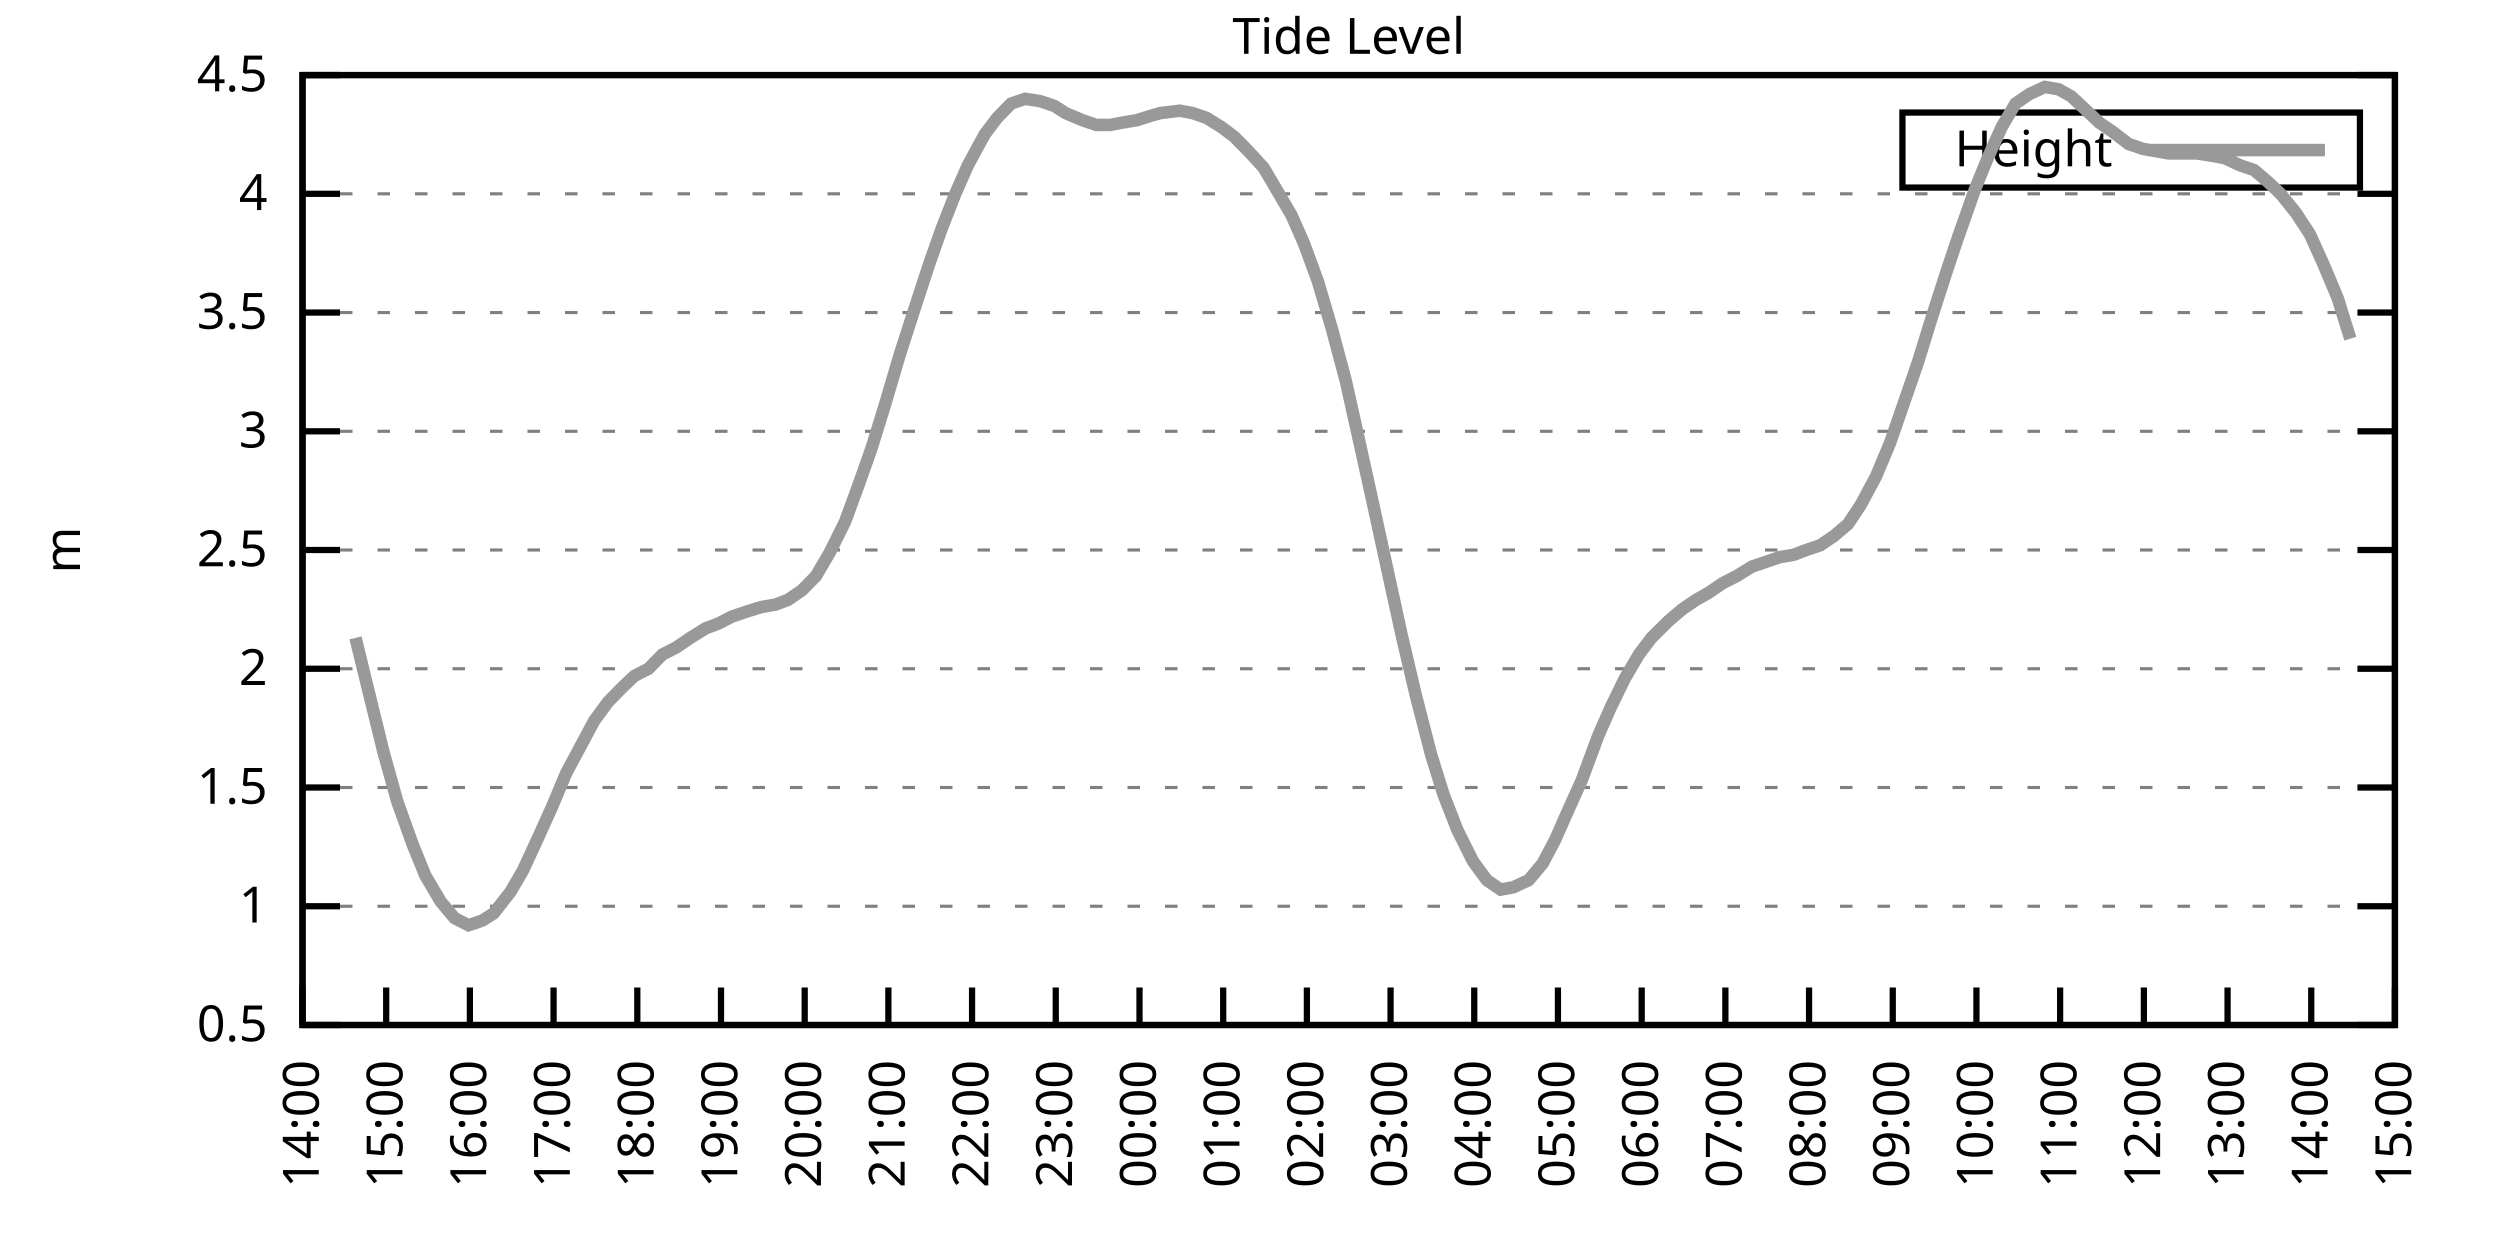
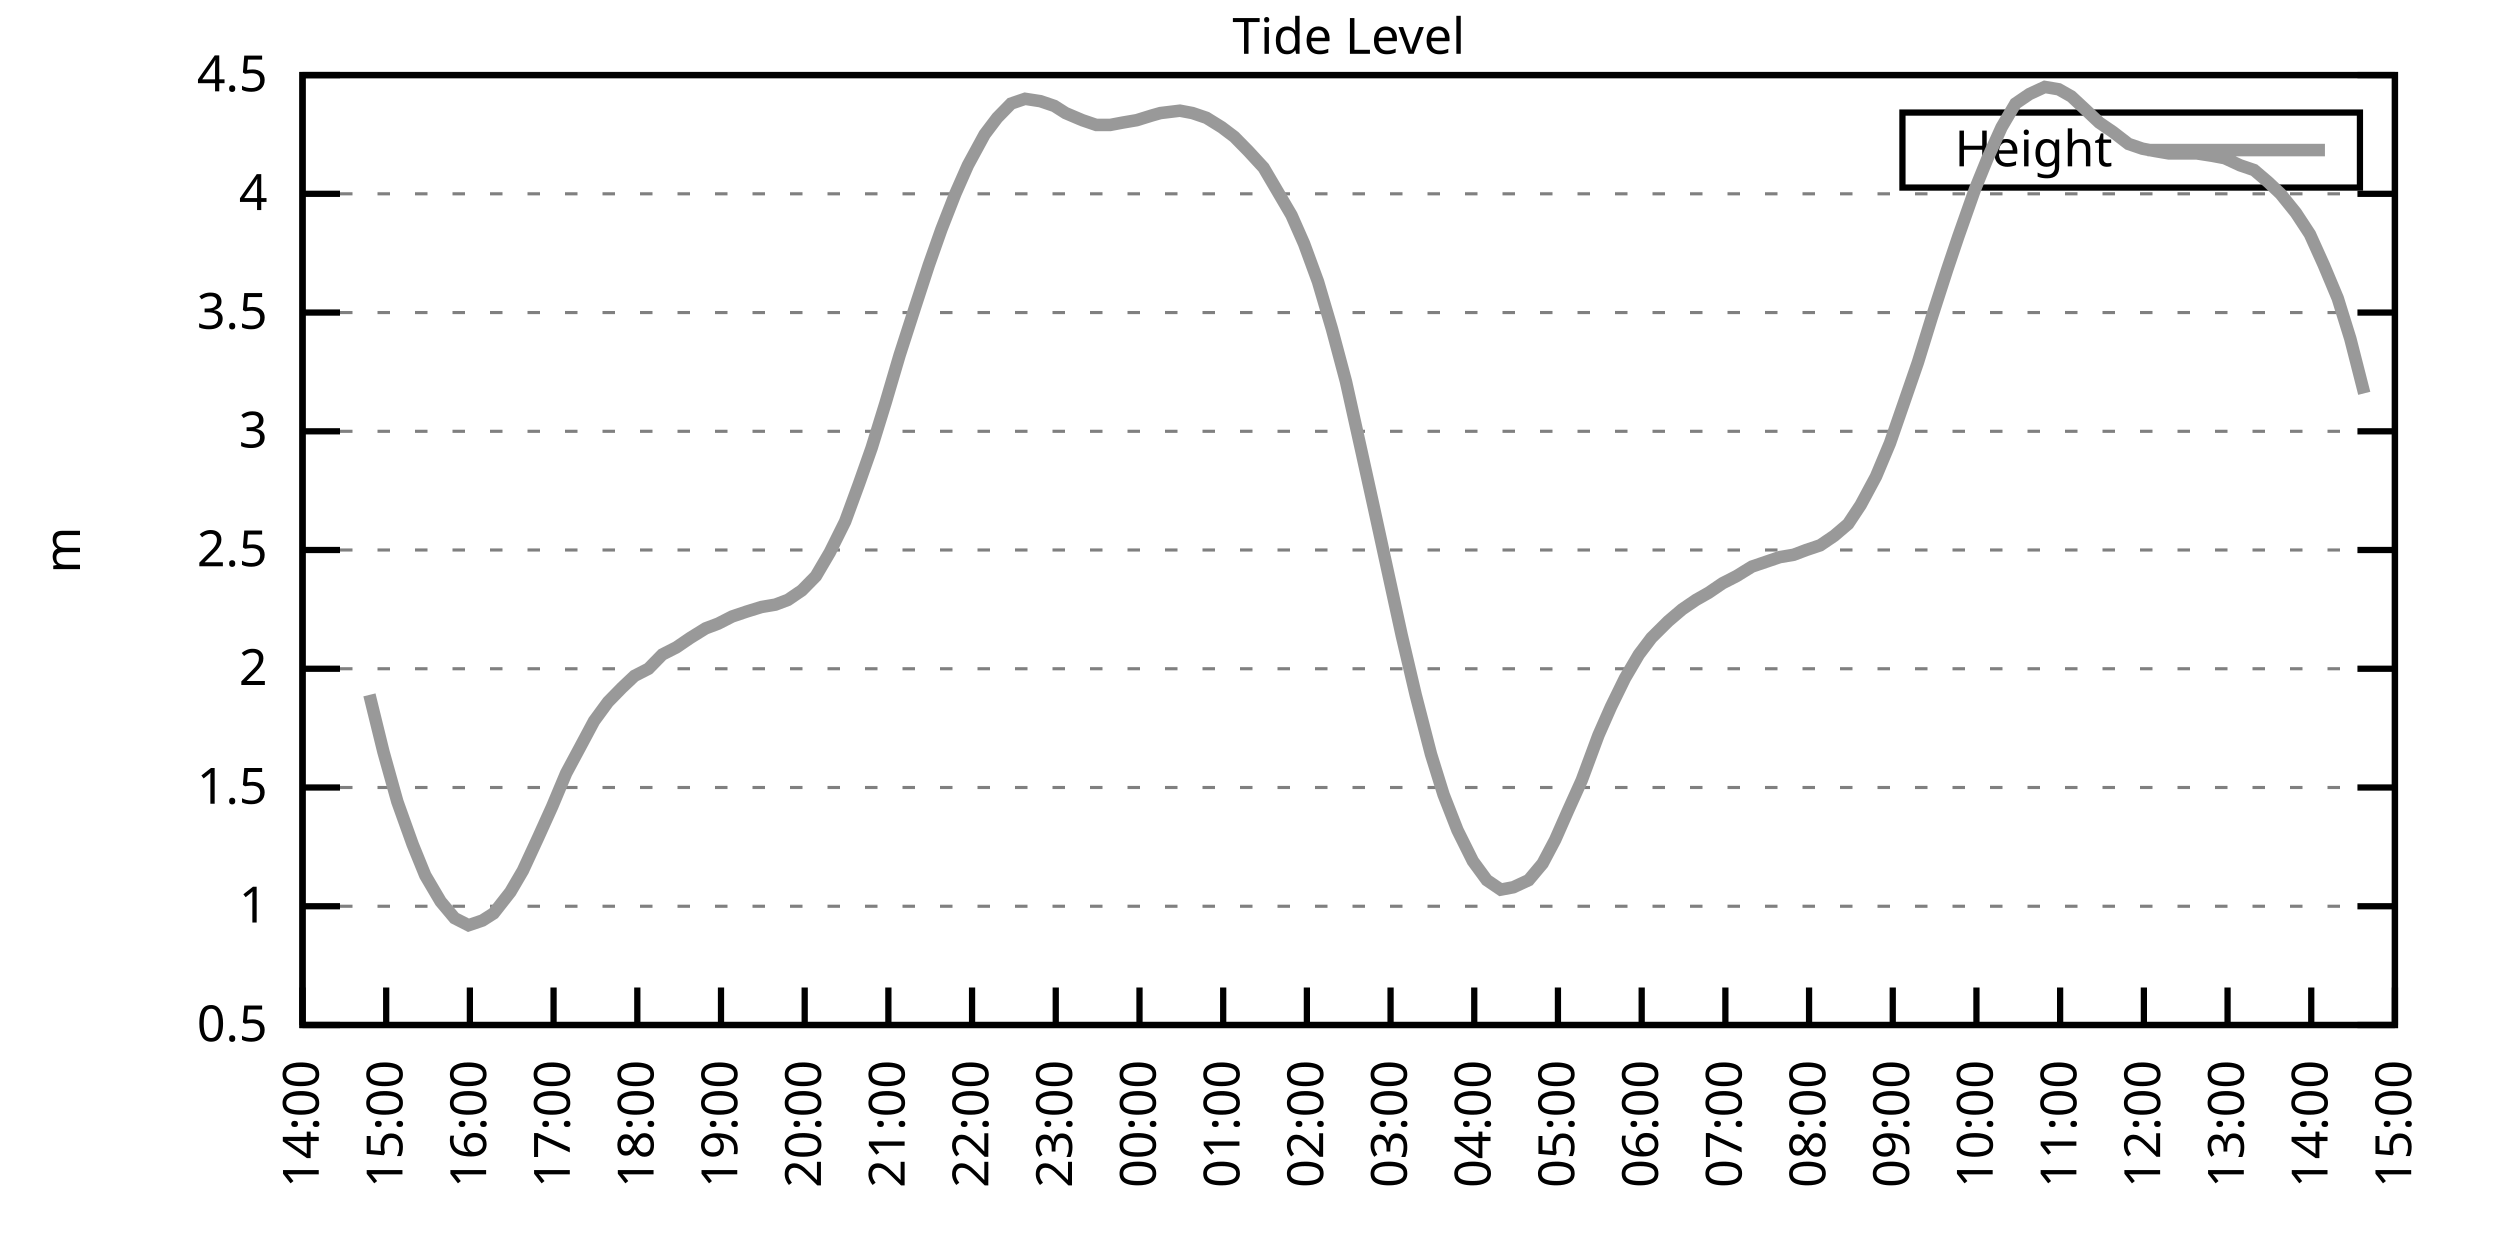
<svg xmlns="http://www.w3.org/2000/svg" xmlns:xlink="http://www.w3.org/1999/xlink" width="400" height="200" viewBox="0 0 400 200">
  <g id="gnuplot_canvas">
    <rect x="0" y="0" width="400" height="200" fill="none" />
    <defs>
      <circle id="gpDot" r="0.5" stroke-width="0.5" stroke="currentColor" />
      <path id="gpPt0" stroke-width="0.333" stroke="currentColor" d="M-1,0 h2 M0,-1 v2" />
      <path id="gpPt1" stroke-width="0.333" stroke="currentColor" d="M-1,-1 L1,1 M1,-1 L-1,1" />
      <path id="gpPt2" stroke-width="0.333" stroke="currentColor" d="M-1,0 L1,0 M0,-1 L0,1 M-1,-1 L1,1 M-1,1 L1,-1" />
      <rect id="gpPt3" stroke-width="0.333" stroke="currentColor" x="-1" y="-1" width="2" height="2" />
      <rect id="gpPt4" stroke-width="0.333" stroke="currentColor" fill="currentColor" x="-1" y="-1" width="2" height="2" />
      <circle id="gpPt5" stroke-width="0.333" stroke="currentColor" cx="0" cy="0" r="1" />
      <use xlink:href="#gpPt5" id="gpPt6" fill="currentColor" stroke="none" />
      <path id="gpPt7" stroke-width="0.333" stroke="currentColor" d="M0,-1.33 L-1.33,0.67 L1.33,0.67 z" />
      <use xlink:href="#gpPt7" id="gpPt8" fill="currentColor" stroke="none" />
      <use xlink:href="#gpPt7" id="gpPt9" stroke="currentColor" transform="rotate(180)" />
      <use xlink:href="#gpPt9" id="gpPt10" fill="currentColor" stroke="none" />
      <use xlink:href="#gpPt3" id="gpPt11" stroke="currentColor" transform="rotate(45)" />
      <use xlink:href="#gpPt11" id="gpPt12" fill="currentColor" stroke="none" />
      <path id="gpPt13" stroke-width="0.333" stroke="currentColor" d="M0,1.330 L1.265,0.411 L0.782,-1.067 L-0.782,-1.076 L-1.265,0.411 z" />
      <use xlink:href="#gpPt13" id="gpPt14" fill="currentColor" stroke="none" />
      <filter id="textbox" filterUnits="objectBoundingBox" x="0" y="0" height="1" width="1">
        <feFlood flood-color="white" flood-opacity="1" result="bgnd" />
        <feComposite in="SourceGraphic" in2="bgnd" operator="atop" />
      </filter>
      <filter id="greybox" filterUnits="objectBoundingBox" x="0" y="0" height="1" width="1">
        <feFlood flood-color="lightgrey" flood-opacity="1" result="grey" />
        <feComposite in="SourceGraphic" in2="grey" operator="atop" />
      </filter>
    </defs>
    <g fill="none" color="white" stroke="currentColor" stroke-width="1.00" stroke-linecap="butt" stroke-linejoin="miter">
</g>
    <g fill="none" color="black" stroke="currentColor" stroke-width="1.00" stroke-linecap="butt" stroke-linejoin="miter">
      <g stroke="none" shape-rendering="crispEdges">
        <polygon fill="rgb(255, 255, 255)" points="48.40,164.00 383.18,164.00 383.18,12.02 48.40,12.02 " />
      </g>
    </g>
    <g fill="none" color="black" stroke="currentColor" stroke-width="1.00" stroke-linecap="butt" stroke-linejoin="miter">
</g>
    <g fill="none" color="black" stroke="black" stroke-width="0.50" stroke-linecap="butt" stroke-linejoin="miter">
</g>
    <g fill="none" color="gray" stroke="currentColor" stroke-width="0.50" stroke-linecap="butt" stroke-linejoin="miter">
      <path stroke="gray" stroke-dasharray="2,4" class="gridline" d="M48.40,164.00 L383.19,164.00  " />
    </g>
    <g fill="none" color="gray" stroke="gray" stroke-width="1.00" stroke-linecap="butt" stroke-linejoin="miter">
</g>
    <g fill="none" color="black" stroke="currentColor" stroke-width="1.00" stroke-linecap="butt" stroke-linejoin="miter">
      <path stroke="black" d="M48.40,164.00 L54.40,164.00 M383.19,164.00 L377.19,164.00  " />
      <g transform="translate(42.80,166.60)" stroke="none" fill="black" font-family="Sans" font-size="8.00" text-anchor="end">
        <text>
          <tspan font-family="Sans"> 0.5</tspan>
        </text>
      </g>
    </g>
    <g fill="none" color="black" stroke="currentColor" stroke-width="1.00" stroke-linecap="butt" stroke-linejoin="miter">
</g>
    <g fill="none" color="black" stroke="black" stroke-width="0.50" stroke-linecap="butt" stroke-linejoin="miter">
</g>
    <g fill="none" color="gray" stroke="currentColor" stroke-width="0.50" stroke-linecap="butt" stroke-linejoin="miter">
      <path stroke="gray" stroke-dasharray="2,4" class="gridline" d="M48.40,145.00 L383.19,145.00  " />
    </g>
    <g fill="none" color="gray" stroke="gray" stroke-width="1.00" stroke-linecap="butt" stroke-linejoin="miter">
</g>
    <g fill="none" color="black" stroke="currentColor" stroke-width="1.00" stroke-linecap="butt" stroke-linejoin="miter">
      <path stroke="black" d="M48.40,145.00 L54.40,145.00 M383.19,145.00 L377.19,145.00  " />
      <g transform="translate(42.80,147.60)" stroke="none" fill="black" font-family="Sans" font-size="8.00" text-anchor="end">
        <text>
          <tspan font-family="Sans"> 1</tspan>
        </text>
      </g>
    </g>
    <g fill="none" color="black" stroke="currentColor" stroke-width="1.00" stroke-linecap="butt" stroke-linejoin="miter">
</g>
    <g fill="none" color="black" stroke="black" stroke-width="0.50" stroke-linecap="butt" stroke-linejoin="miter">
</g>
    <g fill="none" color="gray" stroke="currentColor" stroke-width="0.50" stroke-linecap="butt" stroke-linejoin="miter">
      <path stroke="gray" stroke-dasharray="2,4" class="gridline" d="M48.40,126.00 L383.19,126.00  " />
    </g>
    <g fill="none" color="gray" stroke="gray" stroke-width="1.00" stroke-linecap="butt" stroke-linejoin="miter">
</g>
    <g fill="none" color="black" stroke="currentColor" stroke-width="1.00" stroke-linecap="butt" stroke-linejoin="miter">
      <path stroke="black" d="M48.40,126.00 L54.40,126.00 M383.19,126.00 L377.19,126.00  " />
      <g transform="translate(42.80,128.60)" stroke="none" fill="black" font-family="Sans" font-size="8.00" text-anchor="end">
        <text>
          <tspan font-family="Sans"> 1.5</tspan>
        </text>
      </g>
    </g>
    <g fill="none" color="black" stroke="currentColor" stroke-width="1.00" stroke-linecap="butt" stroke-linejoin="miter">
</g>
    <g fill="none" color="black" stroke="black" stroke-width="0.50" stroke-linecap="butt" stroke-linejoin="miter">
</g>
    <g fill="none" color="gray" stroke="currentColor" stroke-width="0.50" stroke-linecap="butt" stroke-linejoin="miter">
      <path stroke="gray" stroke-dasharray="2,4" class="gridline" d="M48.40,107.00 L383.19,107.00  " />
    </g>
    <g fill="none" color="gray" stroke="gray" stroke-width="1.00" stroke-linecap="butt" stroke-linejoin="miter">
</g>
    <g fill="none" color="black" stroke="currentColor" stroke-width="1.00" stroke-linecap="butt" stroke-linejoin="miter">
      <path stroke="black" d="M48.40,107.00 L54.40,107.00 M383.19,107.00 L377.19,107.00  " />
      <g transform="translate(42.80,109.60)" stroke="none" fill="black" font-family="Sans" font-size="8.00" text-anchor="end">
        <text>
          <tspan font-family="Sans"> 2</tspan>
        </text>
      </g>
    </g>
    <g fill="none" color="black" stroke="currentColor" stroke-width="1.00" stroke-linecap="butt" stroke-linejoin="miter">
</g>
    <g fill="none" color="black" stroke="black" stroke-width="0.50" stroke-linecap="butt" stroke-linejoin="miter">
</g>
    <g fill="none" color="gray" stroke="currentColor" stroke-width="0.50" stroke-linecap="butt" stroke-linejoin="miter">
      <path stroke="gray" stroke-dasharray="2,4" class="gridline" d="M48.40,88.00 L383.19,88.00  " />
    </g>
    <g fill="none" color="gray" stroke="gray" stroke-width="1.00" stroke-linecap="butt" stroke-linejoin="miter">
</g>
    <g fill="none" color="black" stroke="currentColor" stroke-width="1.00" stroke-linecap="butt" stroke-linejoin="miter">
      <path stroke="black" d="M48.40,88.00 L54.40,88.00 M383.19,88.00 L377.19,88.00  " />
      <g transform="translate(42.80,90.60)" stroke="none" fill="black" font-family="Sans" font-size="8.00" text-anchor="end">
        <text>
          <tspan font-family="Sans"> 2.5</tspan>
        </text>
      </g>
    </g>
    <g fill="none" color="black" stroke="currentColor" stroke-width="1.00" stroke-linecap="butt" stroke-linejoin="miter">
</g>
    <g fill="none" color="black" stroke="black" stroke-width="0.50" stroke-linecap="butt" stroke-linejoin="miter">
</g>
    <g fill="none" color="gray" stroke="currentColor" stroke-width="0.50" stroke-linecap="butt" stroke-linejoin="miter">
      <path stroke="gray" stroke-dasharray="2,4" class="gridline" d="M48.40,69.01 L383.19,69.01  " />
    </g>
    <g fill="none" color="gray" stroke="gray" stroke-width="1.00" stroke-linecap="butt" stroke-linejoin="miter">
</g>
    <g fill="none" color="black" stroke="currentColor" stroke-width="1.00" stroke-linecap="butt" stroke-linejoin="miter">
      <path stroke="black" d="M48.40,69.01 L54.40,69.01 M383.19,69.01 L377.19,69.01  " />
      <g transform="translate(42.80,71.61)" stroke="none" fill="black" font-family="Sans" font-size="8.00" text-anchor="end">
        <text>
          <tspan font-family="Sans"> 3</tspan>
        </text>
      </g>
    </g>
    <g fill="none" color="black" stroke="currentColor" stroke-width="1.00" stroke-linecap="butt" stroke-linejoin="miter">
</g>
    <g fill="none" color="black" stroke="black" stroke-width="0.50" stroke-linecap="butt" stroke-linejoin="miter">
</g>
    <g fill="none" color="gray" stroke="currentColor" stroke-width="0.50" stroke-linecap="butt" stroke-linejoin="miter">
      <path stroke="gray" stroke-dasharray="2,4" class="gridline" d="M48.40,50.01 L383.19,50.01  " />
    </g>
    <g fill="none" color="gray" stroke="gray" stroke-width="1.00" stroke-linecap="butt" stroke-linejoin="miter">
</g>
    <g fill="none" color="black" stroke="currentColor" stroke-width="1.00" stroke-linecap="butt" stroke-linejoin="miter">
      <path stroke="black" d="M48.40,50.01 L54.40,50.01 M383.19,50.01 L377.19,50.01  " />
      <g transform="translate(42.80,52.61)" stroke="none" fill="black" font-family="Sans" font-size="8.00" text-anchor="end">
        <text>
          <tspan font-family="Sans"> 3.5</tspan>
        </text>
      </g>
    </g>
    <g fill="none" color="black" stroke="currentColor" stroke-width="1.00" stroke-linecap="butt" stroke-linejoin="miter">
</g>
    <g fill="none" color="black" stroke="black" stroke-width="0.50" stroke-linecap="butt" stroke-linejoin="miter">
</g>
    <g fill="none" color="gray" stroke="currentColor" stroke-width="0.50" stroke-linecap="butt" stroke-linejoin="miter">
      <path stroke="gray" stroke-dasharray="2,4" class="gridline" d="M48.40,31.01 L383.19,31.01  " />
    </g>
    <g fill="none" color="gray" stroke="gray" stroke-width="1.00" stroke-linecap="butt" stroke-linejoin="miter">
</g>
    <g fill="none" color="black" stroke="currentColor" stroke-width="1.00" stroke-linecap="butt" stroke-linejoin="miter">
      <path stroke="black" d="M48.40,31.01 L54.40,31.01 M383.19,31.01 L377.19,31.01  " />
      <g transform="translate(42.80,33.61)" stroke="none" fill="black" font-family="Sans" font-size="8.00" text-anchor="end">
        <text>
          <tspan font-family="Sans"> 4</tspan>
        </text>
      </g>
    </g>
    <g fill="none" color="black" stroke="currentColor" stroke-width="1.00" stroke-linecap="butt" stroke-linejoin="miter">
</g>
    <g fill="none" color="black" stroke="black" stroke-width="0.50" stroke-linecap="butt" stroke-linejoin="miter">
</g>
    <g fill="none" color="gray" stroke="currentColor" stroke-width="0.50" stroke-linecap="butt" stroke-linejoin="miter">
      <path stroke="gray" stroke-dasharray="2,4" class="gridline" d="M48.40,12.01 L383.19,12.01  " />
    </g>
    <g fill="none" color="gray" stroke="gray" stroke-width="1.00" stroke-linecap="butt" stroke-linejoin="miter">
</g>
    <g fill="none" color="black" stroke="currentColor" stroke-width="1.00" stroke-linecap="butt" stroke-linejoin="miter">
      <path stroke="black" d="M48.40,12.01 L54.40,12.01 M383.19,12.01 L377.19,12.01  " />
      <g transform="translate(42.80,14.61)" stroke="none" fill="black" font-family="Sans" font-size="8.00" text-anchor="end">
        <text>
          <tspan font-family="Sans"> 4.5</tspan>
        </text>
      </g>
    </g>
    <g fill="none" color="black" stroke="currentColor" stroke-width="1.00" stroke-linecap="butt" stroke-linejoin="miter">
      <path stroke="black" d="M48.40,164.00 L48.40,158.00  " />
      <g transform="translate(51.00,169.60) rotate(270.00)" stroke="none" fill="black" font-family="Sans" font-size="8.00" text-anchor="end">
        <text>
          <tspan font-family="Sans">14:00</tspan>
        </text>
      </g>
    </g>
    <g fill="none" color="black" stroke="currentColor" stroke-width="1.00" stroke-linecap="butt" stroke-linejoin="miter">
      <path stroke="black" d="M61.79,164.00 L61.79,158.00  " />
      <g transform="translate(64.39,169.60) rotate(270.00)" stroke="none" fill="black" font-family="Sans" font-size="8.00" text-anchor="end">
        <text>
          <tspan font-family="Sans">15:00</tspan>
        </text>
      </g>
    </g>
    <g fill="none" color="black" stroke="currentColor" stroke-width="1.00" stroke-linecap="butt" stroke-linejoin="miter">
      <path stroke="black" d="M75.18,164.00 L75.18,158.00  " />
      <g transform="translate(77.78,169.60) rotate(270.00)" stroke="none" fill="black" font-family="Sans" font-size="8.00" text-anchor="end">
        <text>
          <tspan font-family="Sans">16:00</tspan>
        </text>
      </g>
    </g>
    <g fill="none" color="black" stroke="currentColor" stroke-width="1.00" stroke-linecap="butt" stroke-linejoin="miter">
      <path stroke="black" d="M88.57,164.00 L88.57,158.00  " />
      <g transform="translate(91.17,169.60) rotate(270.00)" stroke="none" fill="black" font-family="Sans" font-size="8.00" text-anchor="end">
        <text>
          <tspan font-family="Sans">17:00</tspan>
        </text>
      </g>
    </g>
    <g fill="none" color="black" stroke="currentColor" stroke-width="1.00" stroke-linecap="butt" stroke-linejoin="miter">
      <path stroke="black" d="M101.97,164.00 L101.97,158.00  " />
      <g transform="translate(104.57,169.60) rotate(270.00)" stroke="none" fill="black" font-family="Sans" font-size="8.00" text-anchor="end">
        <text>
          <tspan font-family="Sans">18:00</tspan>
        </text>
      </g>
    </g>
    <g fill="none" color="black" stroke="currentColor" stroke-width="1.00" stroke-linecap="butt" stroke-linejoin="miter">
      <path stroke="black" d="M115.36,164.00 L115.36,158.00  " />
      <g transform="translate(117.96,169.60) rotate(270.00)" stroke="none" fill="black" font-family="Sans" font-size="8.00" text-anchor="end">
        <text>
          <tspan font-family="Sans">19:00</tspan>
        </text>
      </g>
    </g>
    <g fill="none" color="black" stroke="currentColor" stroke-width="1.00" stroke-linecap="butt" stroke-linejoin="miter">
      <path stroke="black" d="M128.75,164.00 L128.75,158.00  " />
      <g transform="translate(131.35,169.60) rotate(270.00)" stroke="none" fill="black" font-family="Sans" font-size="8.00" text-anchor="end">
        <text>
          <tspan font-family="Sans">20:00</tspan>
        </text>
      </g>
    </g>
    <g fill="none" color="black" stroke="currentColor" stroke-width="1.00" stroke-linecap="butt" stroke-linejoin="miter">
      <path stroke="black" d="M142.14,164.00 L142.14,158.00  " />
      <g transform="translate(144.74,169.60) rotate(270.00)" stroke="none" fill="black" font-family="Sans" font-size="8.00" text-anchor="end">
        <text>
          <tspan font-family="Sans">21:00</tspan>
        </text>
      </g>
    </g>
    <g fill="none" color="black" stroke="currentColor" stroke-width="1.00" stroke-linecap="butt" stroke-linejoin="miter">
      <path stroke="black" d="M155.53,164.00 L155.53,158.00  " />
      <g transform="translate(158.13,169.60) rotate(270.00)" stroke="none" fill="black" font-family="Sans" font-size="8.00" text-anchor="end">
        <text>
          <tspan font-family="Sans">22:00</tspan>
        </text>
      </g>
    </g>
    <g fill="none" color="black" stroke="currentColor" stroke-width="1.00" stroke-linecap="butt" stroke-linejoin="miter">
      <path stroke="black" d="M168.92,164.00 L168.92,158.00  " />
      <g transform="translate(171.52,169.60) rotate(270.00)" stroke="none" fill="black" font-family="Sans" font-size="8.00" text-anchor="end">
        <text>
          <tspan font-family="Sans">23:00</tspan>
        </text>
      </g>
    </g>
    <g fill="none" color="black" stroke="currentColor" stroke-width="1.00" stroke-linecap="butt" stroke-linejoin="miter">
      <path stroke="black" d="M182.32,164.00 L182.32,158.00  " />
      <g transform="translate(184.92,169.60) rotate(270.00)" stroke="none" fill="black" font-family="Sans" font-size="8.00" text-anchor="end">
        <text>
          <tspan font-family="Sans">00:00</tspan>
        </text>
      </g>
    </g>
    <g fill="none" color="black" stroke="currentColor" stroke-width="1.00" stroke-linecap="butt" stroke-linejoin="miter">
      <path stroke="black" d="M195.71,164.00 L195.71,158.00  " />
      <g transform="translate(198.31,169.60) rotate(270.00)" stroke="none" fill="black" font-family="Sans" font-size="8.00" text-anchor="end">
        <text>
          <tspan font-family="Sans">01:00</tspan>
        </text>
      </g>
    </g>
    <g fill="none" color="black" stroke="currentColor" stroke-width="1.00" stroke-linecap="butt" stroke-linejoin="miter">
      <path stroke="black" d="M209.10,164.00 L209.10,158.00  " />
      <g transform="translate(211.70,169.60) rotate(270.00)" stroke="none" fill="black" font-family="Sans" font-size="8.00" text-anchor="end">
        <text>
          <tspan font-family="Sans">02:00</tspan>
        </text>
      </g>
    </g>
    <g fill="none" color="black" stroke="currentColor" stroke-width="1.00" stroke-linecap="butt" stroke-linejoin="miter">
      <path stroke="black" d="M222.49,164.00 L222.49,158.00  " />
      <g transform="translate(225.09,169.60) rotate(270.00)" stroke="none" fill="black" font-family="Sans" font-size="8.00" text-anchor="end">
        <text>
          <tspan font-family="Sans">03:00</tspan>
        </text>
      </g>
    </g>
    <g fill="none" color="black" stroke="currentColor" stroke-width="1.00" stroke-linecap="butt" stroke-linejoin="miter">
      <path stroke="black" d="M235.88,164.00 L235.88,158.00  " />
      <g transform="translate(238.48,169.60) rotate(270.00)" stroke="none" fill="black" font-family="Sans" font-size="8.00" text-anchor="end">
        <text>
          <tspan font-family="Sans">04:00</tspan>
        </text>
      </g>
    </g>
    <g fill="none" color="black" stroke="currentColor" stroke-width="1.00" stroke-linecap="butt" stroke-linejoin="miter">
      <path stroke="black" d="M249.27,164.00 L249.27,158.00  " />
      <g transform="translate(251.87,169.60) rotate(270.00)" stroke="none" fill="black" font-family="Sans" font-size="8.00" text-anchor="end">
        <text>
          <tspan font-family="Sans">05:00</tspan>
        </text>
      </g>
    </g>
    <g fill="none" color="black" stroke="currentColor" stroke-width="1.00" stroke-linecap="butt" stroke-linejoin="miter">
      <path stroke="black" d="M262.67,164.00 L262.67,158.00  " />
      <g transform="translate(265.27,169.60) rotate(270.00)" stroke="none" fill="black" font-family="Sans" font-size="8.00" text-anchor="end">
        <text>
          <tspan font-family="Sans">06:00</tspan>
        </text>
      </g>
    </g>
    <g fill="none" color="black" stroke="currentColor" stroke-width="1.00" stroke-linecap="butt" stroke-linejoin="miter">
      <path stroke="black" d="M276.06,164.00 L276.06,158.00  " />
      <g transform="translate(278.66,169.60) rotate(270.00)" stroke="none" fill="black" font-family="Sans" font-size="8.00" text-anchor="end">
        <text>
          <tspan font-family="Sans">07:00</tspan>
        </text>
      </g>
    </g>
    <g fill="none" color="black" stroke="currentColor" stroke-width="1.00" stroke-linecap="butt" stroke-linejoin="miter">
      <path stroke="black" d="M289.45,164.00 L289.45,158.00  " />
      <g transform="translate(292.05,169.60) rotate(270.00)" stroke="none" fill="black" font-family="Sans" font-size="8.00" text-anchor="end">
        <text>
          <tspan font-family="Sans">08:00</tspan>
        </text>
      </g>
    </g>
    <g fill="none" color="black" stroke="currentColor" stroke-width="1.00" stroke-linecap="butt" stroke-linejoin="miter">
      <path stroke="black" d="M302.84,164.00 L302.84,158.00  " />
      <g transform="translate(305.44,169.60) rotate(270.00)" stroke="none" fill="black" font-family="Sans" font-size="8.00" text-anchor="end">
        <text>
          <tspan font-family="Sans">09:00</tspan>
        </text>
      </g>
    </g>
    <g fill="none" color="black" stroke="currentColor" stroke-width="1.00" stroke-linecap="butt" stroke-linejoin="miter">
      <path stroke="black" d="M316.23,164.00 L316.23,158.00  " />
      <g transform="translate(318.83,169.60) rotate(270.00)" stroke="none" fill="black" font-family="Sans" font-size="8.00" text-anchor="end">
        <text>
          <tspan font-family="Sans">10:00</tspan>
        </text>
      </g>
    </g>
    <g fill="none" color="black" stroke="currentColor" stroke-width="1.00" stroke-linecap="butt" stroke-linejoin="miter">
      <path stroke="black" d="M329.62,164.00 L329.62,158.00  " />
      <g transform="translate(332.22,169.60) rotate(270.00)" stroke="none" fill="black" font-family="Sans" font-size="8.00" text-anchor="end">
        <text>
          <tspan font-family="Sans">11:00</tspan>
        </text>
      </g>
    </g>
    <g fill="none" color="black" stroke="currentColor" stroke-width="1.00" stroke-linecap="butt" stroke-linejoin="miter">
      <path stroke="black" d="M343.02,164.00 L343.02,158.00  " />
      <g transform="translate(345.62,169.60) rotate(270.00)" stroke="none" fill="black" font-family="Sans" font-size="8.00" text-anchor="end">
        <text>
          <tspan font-family="Sans">12:00</tspan>
        </text>
      </g>
    </g>
    <g fill="none" color="black" stroke="currentColor" stroke-width="1.00" stroke-linecap="butt" stroke-linejoin="miter">
      <path stroke="black" d="M356.41,164.00 L356.41,158.00  " />
      <g transform="translate(359.01,169.60) rotate(270.00)" stroke="none" fill="black" font-family="Sans" font-size="8.00" text-anchor="end">
        <text>
          <tspan font-family="Sans">13:00</tspan>
        </text>
      </g>
    </g>
    <g fill="none" color="black" stroke="currentColor" stroke-width="1.00" stroke-linecap="butt" stroke-linejoin="miter">
      <path stroke="black" d="M369.80,164.00 L369.80,158.00  " />
      <g transform="translate(372.40,169.60) rotate(270.00)" stroke="none" fill="black" font-family="Sans" font-size="8.00" text-anchor="end">
        <text>
          <tspan font-family="Sans">14:00</tspan>
        </text>
      </g>
    </g>
    <g fill="none" color="black" stroke="currentColor" stroke-width="1.00" stroke-linecap="butt" stroke-linejoin="miter">
      <path stroke="black" d="M383.19,164.00 L383.19,158.00  " />
      <g transform="translate(385.79,169.60) rotate(270.00)" stroke="none" fill="black" font-family="Sans" font-size="8.00" text-anchor="end">
        <text>
          <tspan font-family="Sans">15:00</tspan>
        </text>
      </g>
    </g>
    <g fill="none" color="black" stroke="currentColor" stroke-width="1.00" stroke-linecap="butt" stroke-linejoin="miter">
</g>
    <g fill="none" color="black" stroke="currentColor" stroke-width="1.00" stroke-linecap="butt" stroke-linejoin="miter">
      <path stroke="black" d="M48.40,12.01 L48.40,164.00 L383.19,164.00 L383.19,12.01 L48.40,12.01 Z  " />
    </g>
    <g fill="none" color="black" stroke="currentColor" stroke-width="1.00" stroke-linecap="butt" stroke-linejoin="miter">
</g>
    <g fill="none" color="black" stroke="currentColor" stroke-width="1.00" stroke-linecap="butt" stroke-linejoin="miter">
      <path stroke="black" d="M304.39,30.01 L304.39,18.01 L377.59,18.01 L377.59,30.01 L304.39,30.01 Z  " />
    </g>
    <g id="Tide_level_plot_1">
      <g fill="none" color="white" stroke="black" stroke-width="2.00" stroke-linecap="butt" stroke-linejoin="miter">
</g>
      <g fill="none" color="black" stroke="currentColor" stroke-width="2.00" stroke-linecap="butt" stroke-linejoin="miter">
        <g transform="translate(337.99,26.61)" stroke="none" fill="black" font-family="Sans" font-size="8.00" text-anchor="end">
          <text>
            <tspan font-family="Sans">Height</tspan>
          </text>
        </g>
      </g>
      <g fill="none" color="black" stroke="currentColor" stroke-width="2.00" stroke-linecap="butt" stroke-linejoin="miter">
-         <path stroke="rgb(153, 153, 153)" d="M343.59,24.01 L371.99,24.01 M56.88,102.06 L59.11,111.18 L61.35,120.30 L63.58,128.28 L66.03,135.12 L68.04,140.06   L70.50,144.24 L72.73,146.90 L74.96,148.04 L77.19,147.28 L78.98,146.14 L81.66,142.72 L83.66,139.30 L86.12,133.98   L88.35,129.04 L90.58,123.72 L92.82,119.54 L95.05,115.36 L97.28,112.32 L99.51,110.04 L101.52,108.14 L103.75,107.00   L105.98,104.72 L108.22,103.58 L110.45,102.06 L112.90,100.54 L114.91,99.78 L117.14,98.64 L119.38,97.88 L121.83,97.12   L124.06,96.74 L126.07,95.98 L128.30,94.46 L130.54,92.18 L132.77,88.38 L135.22,83.45 L137.45,77.37 L139.46,71.67   L141.69,64.45 L143.93,56.85 L146.38,49.25 L148.61,42.41 L150.62,36.71 L152.85,31.01 L154.86,26.45 L157.54,21.51   L159.55,18.85 L161.78,16.57 L164.01,15.81 L166.47,16.19 L168.70,16.95 L170.49,18.09 L173.17,19.23 L175.40,19.99   L177.63,19.99 L179.64,19.61 L181.87,19.23 L184.32,18.47 L185.66,18.09 L188.79,17.71 L190.80,18.09 L193.03,18.85   L195.48,20.37 L197.49,21.89 L199.73,24.17 L202.18,26.83 L204.19,30.25 L206.64,34.43 L208.65,38.99 L210.88,45.07   L213.12,52.67 L215.35,61.03 L217.80,72.05 L219.81,81.17 L222.04,91.42 L224.28,101.68 L226.51,111.18 L228.96,120.68   L230.97,127.14 L233.20,132.84 L235.66,137.78 L237.89,140.82 L240.12,142.34 L242.13,141.96 L244.59,140.82 L246.82,138.16   L248.83,134.36 L250.84,129.80 L253.07,124.86 L255.75,117.64 L257.76,113.08 L259.99,108.52 L262.22,104.72 L264.23,102.06   L266.91,99.40 L269.14,97.50 L271.37,95.98 L273.38,94.84 L275.61,93.32 L277.84,92.18 L280.30,90.66 L282.53,89.90   L284.76,89.14 L286.99,88.76 L289.00,88.00 L291.23,87.25 L293.47,85.73 L295.70,83.83 L297.71,80.79 L300.16,76.23   L302.39,70.91 L304.63,64.45 L306.86,57.99 L309.09,50.77 L311.54,43.17 L313.33,37.85 L316.01,30.25 L318.02,25.31   L320.25,20.37 L322.48,16.57 L324.71,15.05 L327.17,13.91 L329.40,14.29 L331.41,15.43 L333.86,17.71 L335.87,19.61   L338.10,21.13 L340.56,23.03 L342.79,23.79 L344.80,24.17 L347.03,24.55 L349.49,24.55 L351.50,24.55 L353.95,24.93   L355.96,25.31 L358.42,26.45 L360.65,27.21 L362.88,29.11 L364.89,31.01 L367.34,34.05 L369.58,37.47 L371.81,42.41   L374.04,47.73 L376.05,54.19  " />
+         <path stroke="rgb(153, 153, 153)" d="M343.59,24.01 L371.99,24.01 M59.11,111.18 L61.35,120.30 L63.58,128.28 L66.03,135.12 L68.04,140.06 L70.50,144.24   L72.73,146.90 L74.96,148.04 L77.19,147.28 L78.98,146.14 L81.66,142.72 L83.66,139.30 L86.12,133.98 L88.35,129.04   L90.58,123.72 L92.82,119.54 L95.05,115.36 L97.28,112.32 L99.51,110.04 L101.52,108.14 L103.75,107.00 L105.98,104.72   L108.22,103.58 L110.45,102.06 L112.90,100.54 L114.91,99.78 L117.14,98.64 L119.38,97.88 L121.83,97.12 L124.06,96.74   L126.07,95.98 L128.30,94.46 L130.54,92.18 L132.77,88.38 L135.22,83.45 L137.45,77.37 L139.46,71.67 L141.69,64.45   L143.93,56.85 L146.38,49.25 L148.61,42.41 L150.62,36.71 L152.85,31.01 L154.86,26.45 L157.54,21.51 L159.55,18.85   L161.78,16.57 L164.01,15.81 L166.47,16.19 L168.70,16.95 L170.49,18.09 L173.17,19.23 L175.40,19.99 L177.63,19.99   L179.64,19.61 L181.87,19.23 L184.32,18.47 L185.66,18.09 L188.79,17.71 L190.80,18.09 L193.03,18.85 L195.48,20.37   L197.49,21.89 L199.73,24.17 L202.18,26.83 L204.19,30.25 L206.64,34.43 L208.65,38.99 L210.88,45.07 L213.12,52.67   L215.35,61.03 L217.80,72.05 L219.81,81.17 L222.04,91.42 L224.28,101.68 L226.51,111.18 L228.96,120.68 L230.97,127.14   L233.20,132.84 L235.66,137.78 L237.89,140.82 L240.12,142.34 L242.13,141.96 L244.59,140.82 L246.82,138.16 L248.83,134.36   L250.84,129.80 L253.07,124.86 L255.75,117.64 L257.76,113.08 L259.99,108.52 L262.22,104.72 L264.23,102.06 L266.91,99.40   L269.14,97.50 L271.37,95.98 L273.38,94.84 L275.61,93.32 L277.84,92.18 L280.30,90.66 L282.53,89.90 L284.76,89.14   L286.99,88.76 L289.00,88.00 L291.23,87.25 L293.47,85.73 L295.70,83.83 L297.71,80.79 L300.16,76.23 L302.39,70.91   L304.63,64.45 L306.86,57.99 L309.09,50.77 L311.54,43.17 L313.33,37.85 L316.01,30.25 L318.02,25.31 L320.25,20.37   L322.48,16.57 L324.71,15.05 L327.17,13.91 L329.40,14.29 L331.41,15.43 L333.86,17.71 L335.87,19.61 L338.10,21.13   L340.56,23.03 L342.79,23.79 L344.80,24.17 L347.03,24.55 L349.49,24.55 L351.50,24.55 L353.95,24.93 L355.96,25.31   L358.42,26.45 L360.65,27.21 L362.88,29.11 L364.89,31.01 L367.34,34.05 L369.58,37.47 L371.81,42.41 L374.04,47.73   L376.05,54.19 L378.28,62.93  " />
      </g>
    </g>
    <g fill="none" color="black" stroke="currentColor" stroke-width="2.00" stroke-linecap="butt" stroke-linejoin="miter">
</g>
    <g fill="none" color="black" stroke="black" stroke-width="1.00" stroke-linecap="butt" stroke-linejoin="miter">
</g>
    <g fill="none" color="black" stroke="currentColor" stroke-width="1.00" stroke-linecap="butt" stroke-linejoin="miter">
      <path stroke="black" d="M48.40,12.01 L48.40,164.00 L383.19,164.00 L383.19,12.01 L48.40,12.01 Z  " />
      <g transform="translate(12.80,88.01) rotate(270.00)" stroke="none" fill="black" font-family="Sans" font-size="8.00" text-anchor="middle">
        <text>
          <tspan font-family="Sans">m</tspan>
        </text>
      </g>
    </g>
    <g fill="none" color="black" stroke="currentColor" stroke-width="1.00" stroke-linecap="butt" stroke-linejoin="miter">
</g>
    <g fill="none" color="black" stroke="currentColor" stroke-width="1.00" stroke-linecap="butt" stroke-linejoin="miter">
      <g transform="translate(215.79,8.61)" stroke="none" fill="black" font-family="Sans" font-size="8.00" text-anchor="middle">
        <text>
          <tspan font-family="Sans">Tide Level</tspan>
        </text>
      </g>
    </g>
    <g fill="none" color="black" stroke="currentColor" stroke-width="1.00" stroke-linecap="butt" stroke-linejoin="miter">
</g>
  </g>
</svg>
